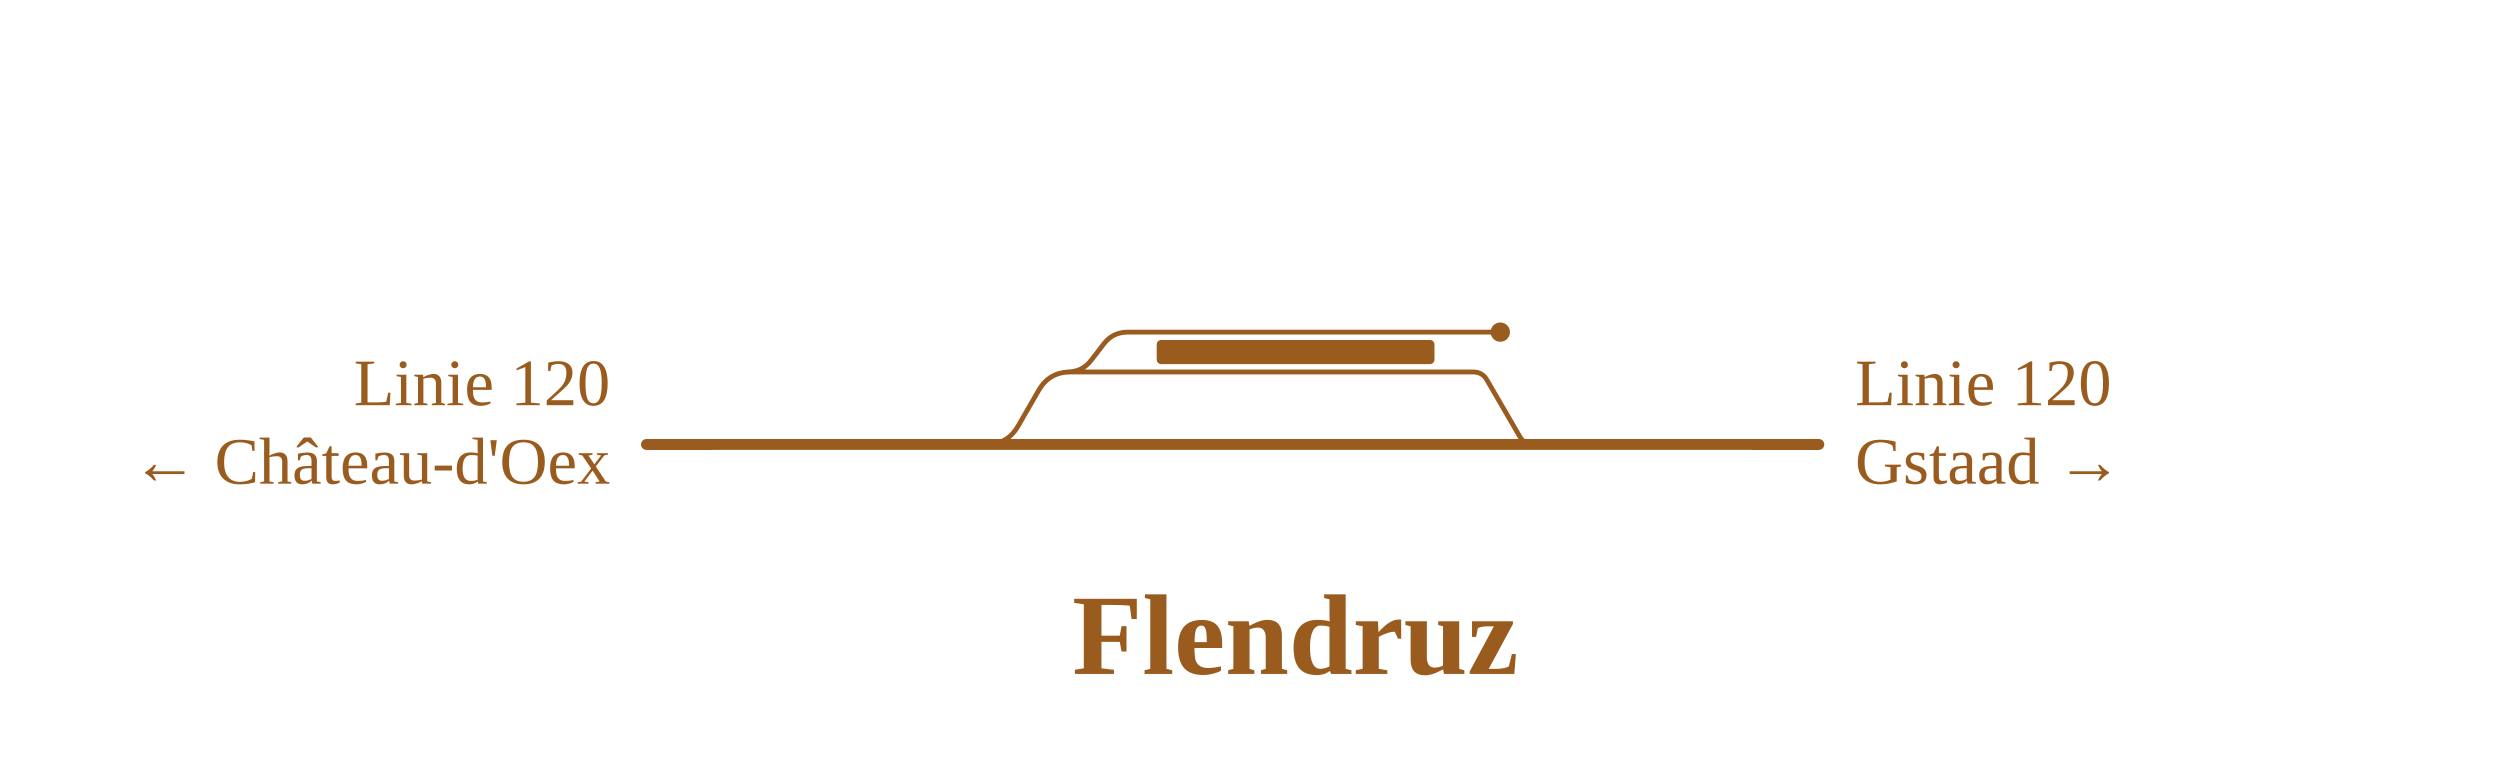
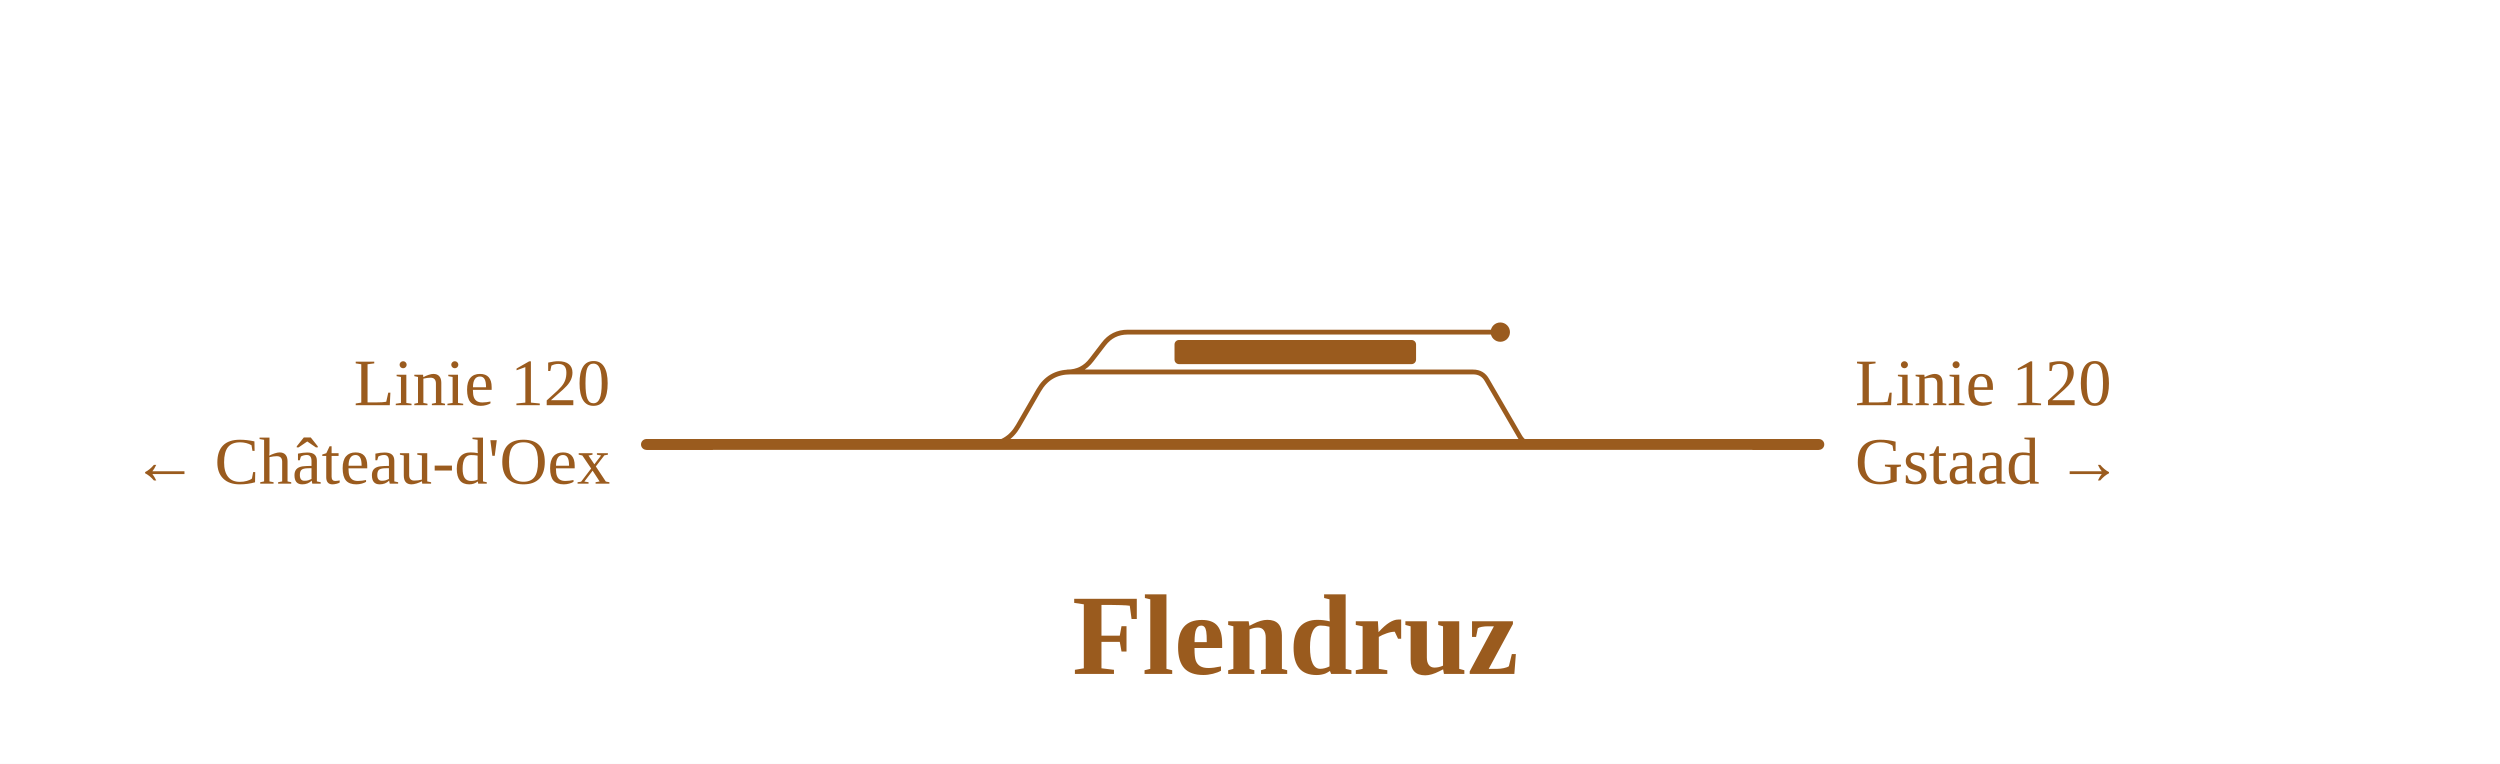
<svg xmlns="http://www.w3.org/2000/svg" viewBox="0 0 828 253" width="828" height="253" font-family="Fira Sans, Source Sans 3, Helvetica, Arial, sans-serif">
  <rect width="100%" height="100%" fill="#fff" />
  <g fill="none" stroke-linecap="round" stroke-linejoin="round">
    <path d="M353.5,123.2H487.9M487.9,123.2H487.9Q491.0,123.2 492.5,125.9L503.3,144.5Q504.8,147.2 507.9,147.2H507.9 M325.7,147.2H326.7Q333.7,147.2 337.2,141.1L344.0,129.3Q347.5,123.2 354.5,123.2H355.5 M353.5,123.2H353.5Q358.5,123.2 361.5,119.2L365.5,114.0Q368.5,110.0 373.5,110.0H373.5M373.5,110.0H496.9" stroke="#9a5b1e" stroke-width="1.6" />
    <path d="M507.9,147.2H602.4 M325.7,147.2H507.9 M214.1,147.2H325.7" stroke="#9a5b1e" stroke-width="3.6" />
  </g>
-   <rect x="383.1" y="112.6" width="92.0" height="8" rx="1.5" fill="#9a5b1e" />
+   <rect x="389.0" y="112.6" width="80.0" height="8" rx="1.5" fill="#9a5b1e" />
  <circle cx="496.9" cy="110.0" r="3.2" fill="#9a5b1e" />
  <path d="M580.4,147.2H602.4" stroke="#9a5b1e" stroke-width="3.6" fill="none" />
  <path d="M236.1,147.2H214.1" stroke="#9a5b1e" stroke-width="3.6" fill="none" />
  <text x="614.4" y="134.2" font-size="22" text-anchor="start" fill="#9a5b1e">Linie 120</text>
  <text x="614.4" y="160.2" font-size="22" text-anchor="start" fill="#9a5b1e">Gstaad →</text>
  <text x="202.1" y="134.2" font-size="22" text-anchor="end" fill="#9a5b1e">Linie 120</text>
  <text x="202.1" y="160.2" font-size="22" text-anchor="end" fill="#9a5b1e">← Château-d'Oex</text>
  <text x="429.0" y="223.2" font-size="38" font-weight="700" text-anchor="middle" fill="#9a5b1e">Flendruz</text>
</svg>
